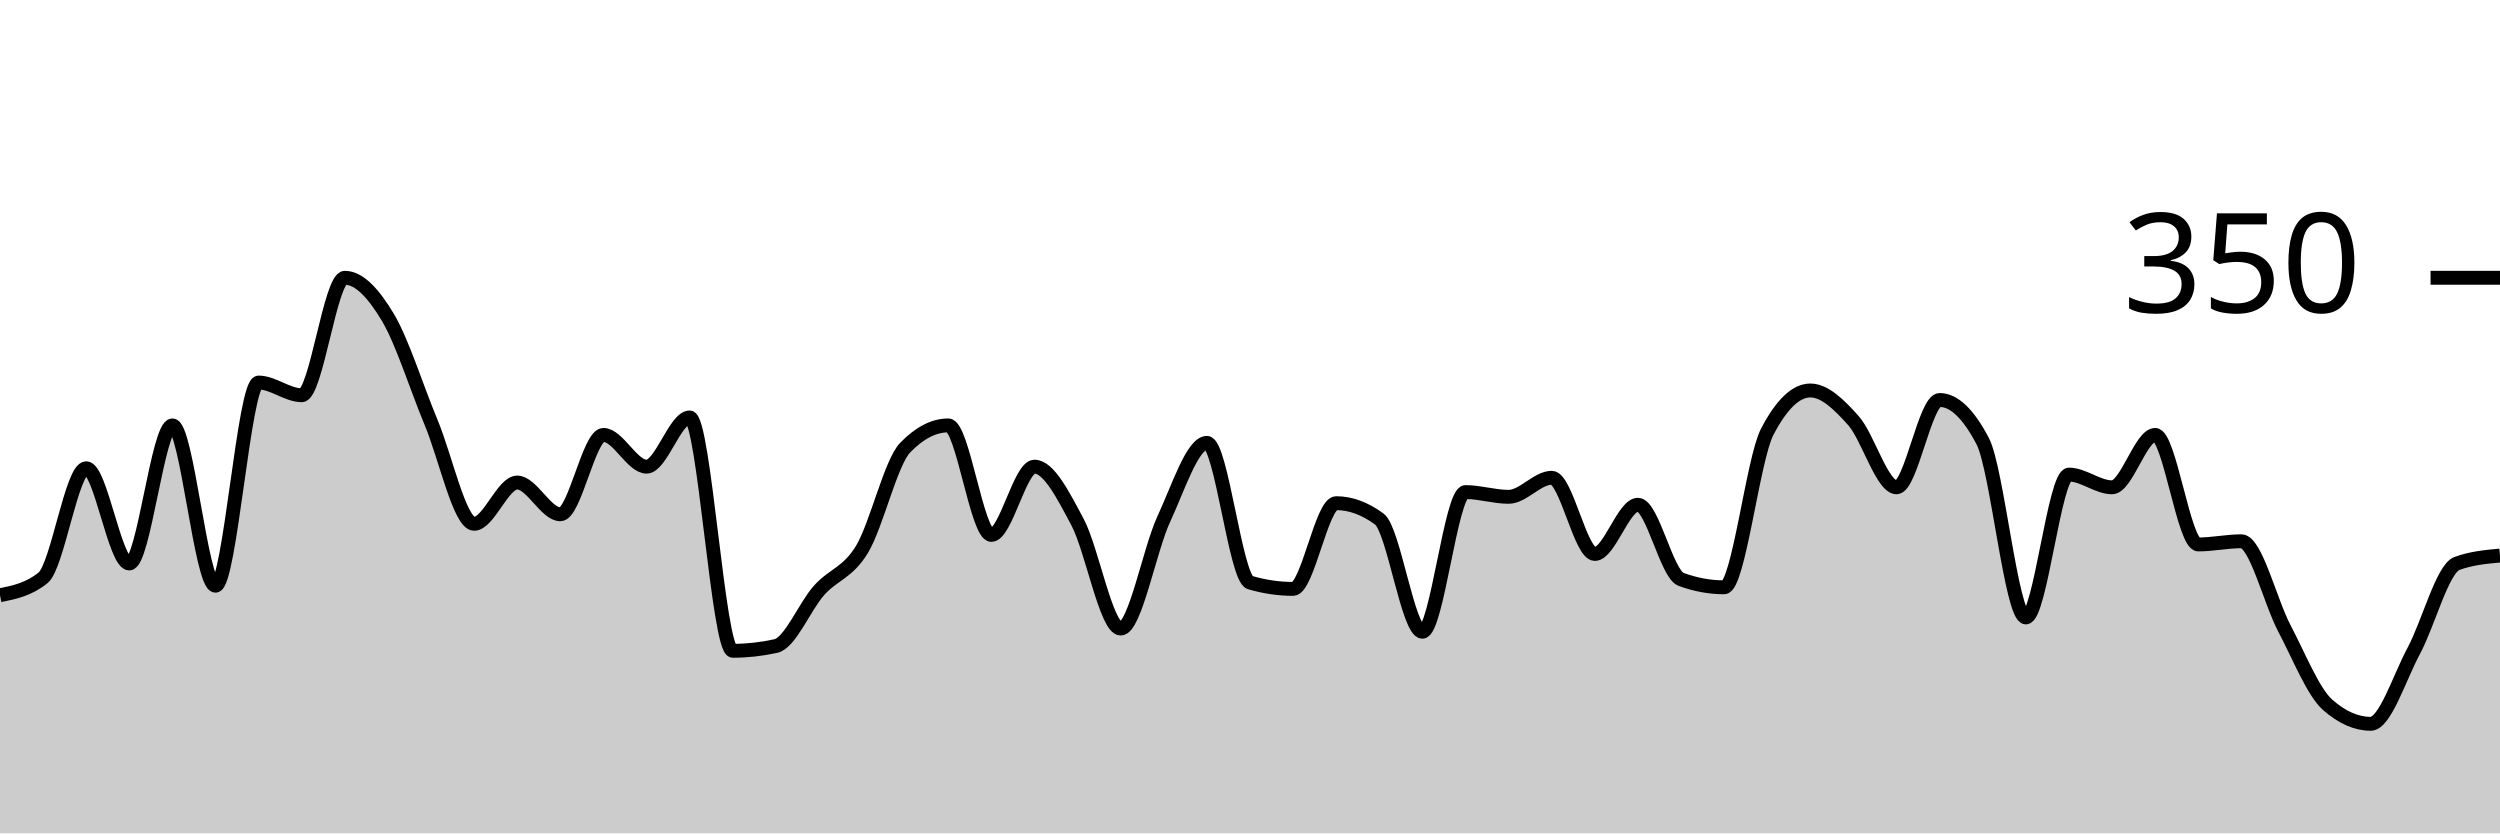
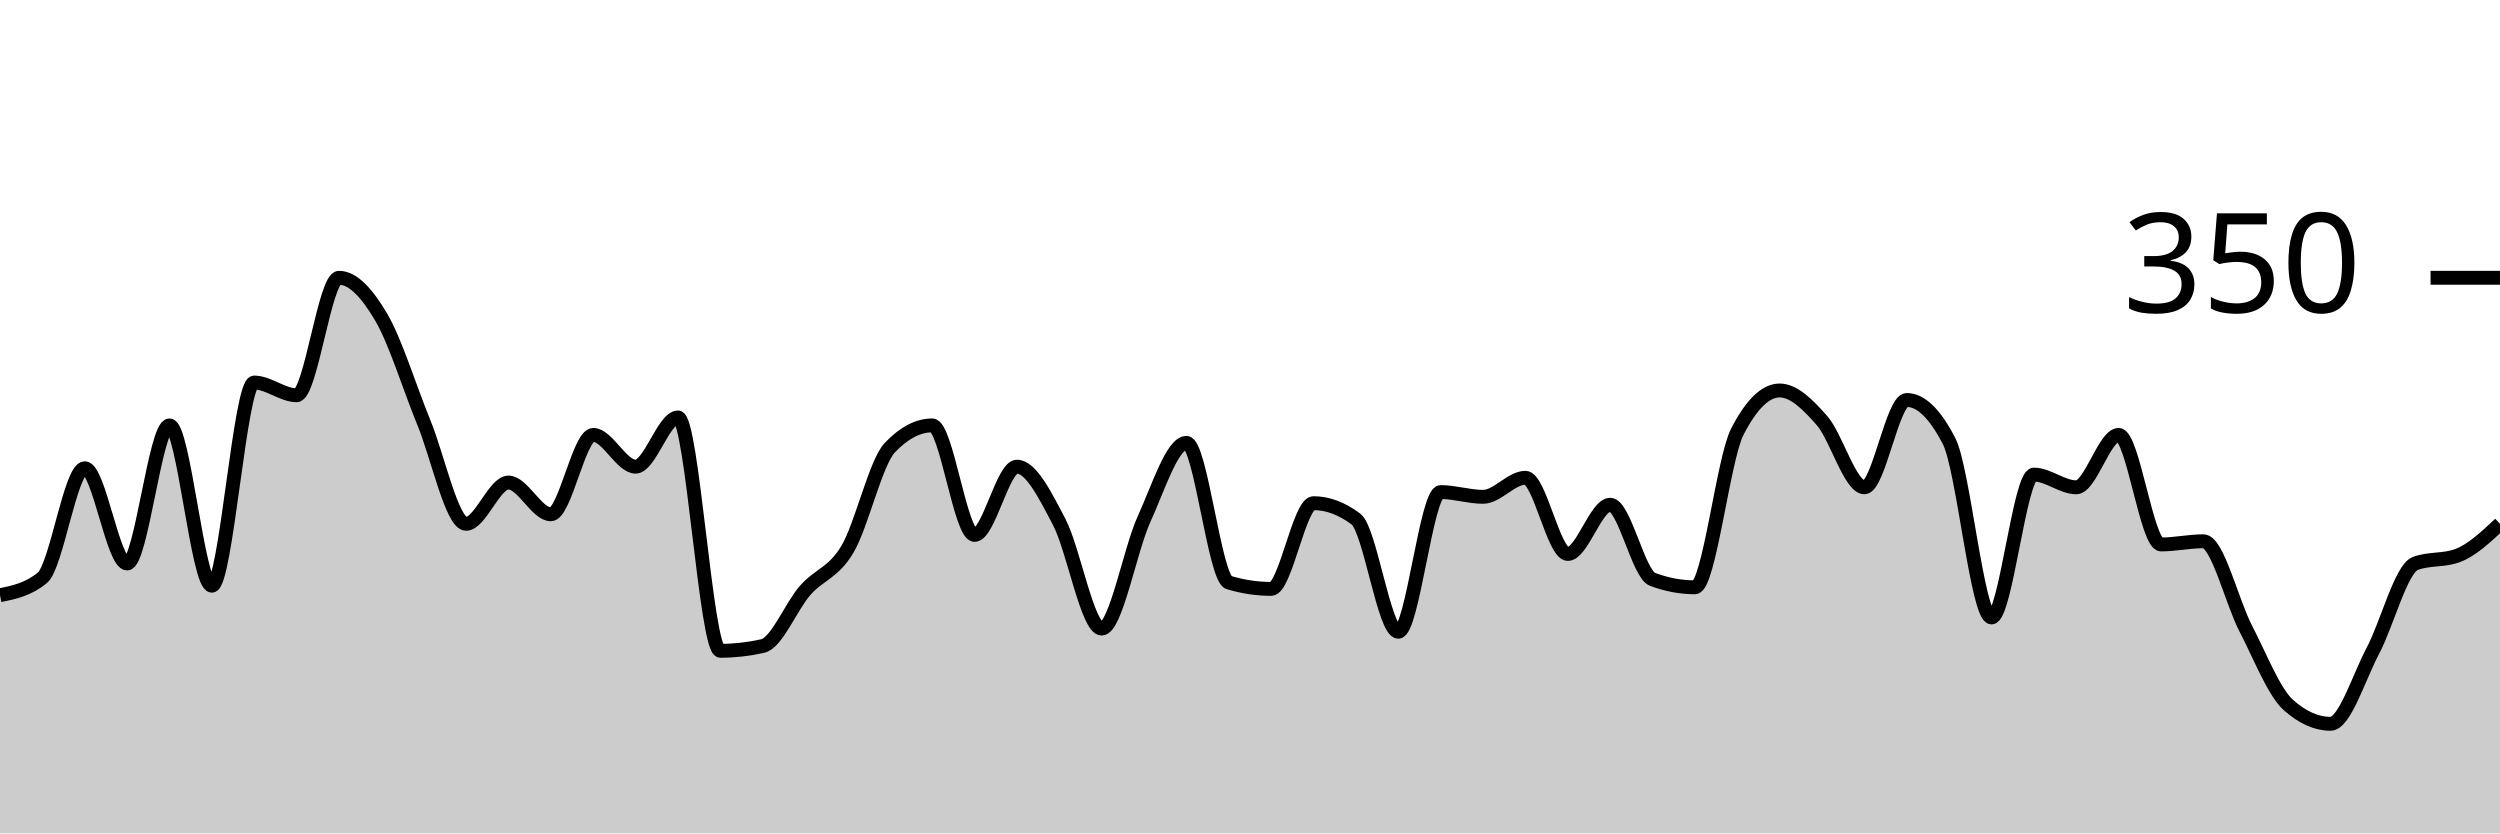
<svg xmlns="http://www.w3.org/2000/svg" viewBox="0 0 180 60">
  <g transform="translate(0,20)">
-     <path class="area" fill="rgba(0, 0, 0, 0.2)" d="M0,22.857C1.034,22.648,2.069,22.438,3.103,21.6C4.138,20.762,5.172,13.714,6.207,13.714C7.241,13.714,8.276,20.571,9.31,20.571C10.345,20.571,11.379,10.629,12.414,10.629C13.448,10.629,14.483,22.171,15.517,22.171C16.552,22.171,17.586,7.543,18.621,7.543C19.655,7.543,20.69,8.457,21.724,8.457C22.759,8.457,23.793,0,24.828,0C25.862,0,26.897,1.124,27.931,2.857C28.966,4.59,30,7.924,31.034,10.4C32.069,12.876,33.103,17.714,34.138,17.714C35.172,17.714,36.207,14.743,37.241,14.743C38.276,14.743,39.31,17.029,40.345,17.029C41.379,17.029,42.414,11.314,43.448,11.314C44.483,11.314,45.517,13.6,46.552,13.6C47.586,13.6,48.621,10.057,49.655,10.057C50.69,10.057,51.724,26.857,52.759,26.857C53.793,26.857,54.828,26.743,55.862,26.514C56.897,26.286,57.931,23.676,58.966,22.514C60,21.352,61.034,21.257,62.069,19.543C63.103,17.829,64.138,13.295,65.172,12.229C66.207,11.162,67.241,10.629,68.276,10.629C69.31,10.629,70.345,18.514,71.379,18.514C72.414,18.514,73.448,13.6,74.483,13.6C75.517,13.6,76.552,15.657,77.586,17.6C78.621,19.543,79.655,25.257,80.69,25.257C81.724,25.257,82.759,19.6,83.793,17.371C84.828,15.143,85.862,11.886,86.897,11.886C87.931,11.886,88.966,21.638,90,21.943C91.034,22.248,92.069,22.4,93.103,22.4C94.138,22.4,95.172,16.229,96.207,16.229C97.241,16.229,98.276,16.61,99.31,17.371C100.345,18.133,101.379,25.486,102.414,25.486C103.448,25.486,104.483,15.429,105.517,15.429C106.552,15.429,107.586,15.771,108.621,15.771C109.655,15.771,110.69,14.4,111.724,14.4C112.759,14.4,113.793,19.886,114.828,19.886C115.862,19.886,116.897,16.343,117.931,16.343C118.966,16.343,120,21.333,121.034,21.714C122.069,22.095,123.103,22.286,124.138,22.286C125.172,22.286,126.207,13.067,127.241,11.086C128.276,9.105,129.31,8.114,130.345,8.114C131.379,8.114,132.414,9.124,133.448,10.286C134.483,11.448,135.517,15.086,136.552,15.086C137.586,15.086,138.621,8.8,139.655,8.8C140.69,8.8,141.724,9.79,142.759,11.771C143.793,13.752,144.828,24.457,145.862,24.457C146.897,24.457,147.931,14.171,148.966,14.171C150,14.171,151.034,15.086,152.069,15.086C153.103,15.086,154.138,11.314,155.172,11.314C156.207,11.314,157.241,19.2,158.276,19.2C159.31,19.2,160.345,18.971,161.379,18.971C162.414,18.971,163.448,23.295,164.483,25.257C165.517,27.219,166.552,29.829,167.586,30.743C168.621,31.657,169.655,32.114,170.69,32.114C171.724,32.114,172.759,28.781,173.793,26.857C174.828,24.933,175.862,20.952,176.897,20.571C177.931,20.19,178.966,20.095,180,20L180,40C178.966,40,177.931,40,176.897,40C175.862,40,174.828,40,173.793,40C172.759,40,171.724,40,170.69,40C169.655,40,168.621,40,167.586,40C166.552,40,165.517,40,164.483,40C163.448,40,162.414,40,161.379,40C160.345,40,159.31,40,158.276,40C157.241,40,156.207,40,155.172,40C154.138,40,153.103,40,152.069,40C151.034,40,150,40,148.966,40C147.931,40,146.897,40,145.862,40C144.828,40,143.793,40,142.759,40C141.724,40,140.69,40,139.655,40C138.621,40,137.586,40,136.552,40C135.517,40,134.483,40,133.448,40C132.414,40,131.379,40,130.345,40C129.31,40,128.276,40,127.241,40C126.207,40,125.172,40,124.138,40C123.103,40,122.069,40,121.034,40C120,40,118.966,40,117.931,40C116.897,40,115.862,40,114.828,40C113.793,40,112.759,40,111.724,40C110.69,40,109.655,40,108.621,40C107.586,40,106.552,40,105.517,40C104.483,40,103.448,40,102.414,40C101.379,40,100.345,40,99.31,40C98.276,40,97.241,40,96.207,40C95.172,40,94.138,40,93.103,40C92.069,40,91.034,40,90,40C88.966,40,87.931,40,86.897,40C85.862,40,84.828,40,83.793,40C82.759,40,81.724,40,80.69,40C79.655,40,78.621,40,77.586,40C76.552,40,75.517,40,74.483,40C73.448,40,72.414,40,71.379,40C70.345,40,69.31,40,68.276,40C67.241,40,66.207,40,65.172,40C64.138,40,63.103,40,62.069,40C61.034,40,60,40,58.966,40C57.931,40,56.897,40,55.862,40C54.828,40,53.793,40,52.759,40C51.724,40,50.69,40,49.655,40C48.621,40,47.586,40,46.552,40C45.517,40,44.483,40,43.448,40C42.414,40,41.379,40,40.345,40C39.31,40,38.276,40,37.241,40C36.207,40,35.172,40,34.138,40C33.103,40,32.069,40,31.034,40C30,40,28.966,40,27.931,40C26.897,40,25.862,40,24.828,40C23.793,40,22.759,40,21.724,40C20.69,40,19.655,40,18.621,40C17.586,40,16.552,40,15.517,40C14.483,40,13.448,40,12.414,40C11.379,40,10.345,40,9.31,40C8.276,40,7.241,40,6.207,40C5.172,40,4.138,40,3.103,40C2.069,40,1.034,40,0,40Z" />
-     <path class="line" stroke="black" fill="none" d="M0,22.857C1.034,22.648,2.069,22.438,3.103,21.6C4.138,20.762,5.172,13.714,6.207,13.714C7.241,13.714,8.276,20.571,9.31,20.571C10.345,20.571,11.379,10.629,12.414,10.629C13.448,10.629,14.483,22.171,15.517,22.171C16.552,22.171,17.586,7.543,18.621,7.543C19.655,7.543,20.69,8.457,21.724,8.457C22.759,8.457,23.793,0,24.828,0C25.862,0,26.897,1.124,27.931,2.857C28.966,4.59,30,7.924,31.034,10.4C32.069,12.876,33.103,17.714,34.138,17.714C35.172,17.714,36.207,14.743,37.241,14.743C38.276,14.743,39.31,17.029,40.345,17.029C41.379,17.029,42.414,11.314,43.448,11.314C44.483,11.314,45.517,13.6,46.552,13.6C47.586,13.6,48.621,10.057,49.655,10.057C50.69,10.057,51.724,26.857,52.759,26.857C53.793,26.857,54.828,26.743,55.862,26.514C56.897,26.286,57.931,23.676,58.966,22.514C60,21.352,61.034,21.257,62.069,19.543C63.103,17.829,64.138,13.295,65.172,12.229C66.207,11.162,67.241,10.629,68.276,10.629C69.31,10.629,70.345,18.514,71.379,18.514C72.414,18.514,73.448,13.6,74.483,13.6C75.517,13.6,76.552,15.657,77.586,17.6C78.621,19.543,79.655,25.257,80.69,25.257C81.724,25.257,82.759,19.6,83.793,17.371C84.828,15.143,85.862,11.886,86.897,11.886C87.931,11.886,88.966,21.638,90,21.943C91.034,22.248,92.069,22.4,93.103,22.4C94.138,22.4,95.172,16.229,96.207,16.229C97.241,16.229,98.276,16.61,99.31,17.371C100.345,18.133,101.379,25.486,102.414,25.486C103.448,25.486,104.483,15.429,105.517,15.429C106.552,15.429,107.586,15.771,108.621,15.771C109.655,15.771,110.69,14.4,111.724,14.4C112.759,14.4,113.793,19.886,114.828,19.886C115.862,19.886,116.897,16.343,117.931,16.343C118.966,16.343,120,21.333,121.034,21.714C122.069,22.095,123.103,22.286,124.138,22.286C125.172,22.286,126.207,13.067,127.241,11.086C128.276,9.105,129.31,8.114,130.345,8.114C131.379,8.114,132.414,9.124,133.448,10.286C134.483,11.448,135.517,15.086,136.552,15.086C137.586,15.086,138.621,8.8,139.655,8.8C140.69,8.8,141.724,9.79,142.759,11.771C143.793,13.752,144.828,24.457,145.862,24.457C146.897,24.457,147.931,14.171,148.966,14.171C150,14.171,151.034,15.086,152.069,15.086C153.103,15.086,154.138,11.314,155.172,11.314C156.207,11.314,157.241,19.2,158.276,19.2C159.31,19.2,160.345,18.971,161.379,18.971C162.414,18.971,163.448,23.295,164.483,25.257C165.517,27.219,166.552,29.829,167.586,30.743C168.621,31.657,169.655,32.114,170.69,32.114C171.724,32.114,172.759,28.781,173.793,26.857C174.828,24.933,175.862,20.952,176.897,20.571C177.931,20.19,178.966,20.095,180,20" />
+     <path class="area" fill="rgba(0, 0, 0, 0.2)" d="M0,22.857C1.017,22.648,2.034,22.438,3.051,21.6C4.068,20.762,5.085,13.714,6.102,13.714C7.119,13.714,8.136,20.571,9.153,20.571C10.169,20.571,11.186,10.629,12.203,10.629C13.22,10.629,14.237,22.171,15.254,22.171C16.271,22.171,17.288,7.543,18.305,7.543C19.322,7.543,20.339,8.457,21.356,8.457C22.373,8.457,23.39,0,24.407,0C25.424,0,26.441,1.124,27.458,2.857C28.475,4.59,29.492,7.924,30.508,10.4C31.525,12.876,32.542,17.714,33.559,17.714C34.576,17.714,35.593,14.743,36.61,14.743C37.627,14.743,38.644,17.029,39.661,17.029C40.678,17.029,41.695,11.314,42.712,11.314C43.729,11.314,44.746,13.6,45.763,13.6C46.78,13.6,47.797,10.057,48.814,10.057C49.831,10.057,50.847,26.857,51.864,26.857C52.881,26.857,53.898,26.743,54.915,26.514C55.932,26.286,56.949,23.676,57.966,22.514C58.983,21.352,60,21.257,61.017,19.543C62.034,17.829,63.051,13.295,64.068,12.229C65.085,11.162,66.102,10.629,67.119,10.629C68.136,10.629,69.153,18.514,70.169,18.514C71.186,18.514,72.203,13.6,73.22,13.6C74.237,13.6,75.254,15.657,76.271,17.6C77.288,19.543,78.305,25.257,79.322,25.257C80.339,25.257,81.356,19.6,82.373,17.371C83.39,15.143,84.407,11.886,85.424,11.886C86.441,11.886,87.458,21.638,88.475,21.943C89.492,22.248,90.508,22.4,91.525,22.4C92.542,22.4,93.559,16.229,94.576,16.229C95.593,16.229,96.61,16.61,97.627,17.371C98.644,18.133,99.661,25.486,100.678,25.486C101.695,25.486,102.712,15.429,103.729,15.429C104.746,15.429,105.763,15.771,106.78,15.771C107.797,15.771,108.814,14.4,109.831,14.4C110.847,14.4,111.864,19.886,112.881,19.886C113.898,19.886,114.915,16.343,115.932,16.343C116.949,16.343,117.966,21.333,118.983,21.714C120,22.095,121.017,22.286,122.034,22.286C123.051,22.286,124.068,13.067,125.085,11.086C126.102,9.105,127.119,8.114,128.136,8.114C129.153,8.114,130.169,9.124,131.186,10.286C132.203,11.448,133.22,15.086,134.237,15.086C135.254,15.086,136.271,8.8,137.288,8.8C138.305,8.8,139.322,9.79,140.339,11.771C141.356,13.752,142.373,24.457,143.39,24.457C144.407,24.457,145.424,14.171,146.441,14.171C147.458,14.171,148.475,15.086,149.492,15.086C150.508,15.086,151.525,11.314,152.542,11.314C153.559,11.314,154.576,19.2,155.593,19.2C156.61,19.2,157.627,18.971,158.644,18.971C159.661,18.971,160.678,23.295,161.695,25.257C162.712,27.219,163.729,29.829,164.746,30.743C165.763,31.657,166.78,32.114,167.797,32.114C168.814,32.114,169.831,28.781,170.847,26.857C171.864,24.933,172.881,20.952,173.898,20.571C174.915,20.19,175.932,20.381,176.949,20C177.966,19.619,178.983,18.667,180,17.714L180,40C178.983,40,177.966,40,176.949,40C175.932,40,174.915,40,173.898,40C172.881,40,171.864,40,170.847,40C169.831,40,168.814,40,167.797,40C166.78,40,165.763,40,164.746,40C163.729,40,162.712,40,161.695,40C160.678,40,159.661,40,158.644,40C157.627,40,156.61,40,155.593,40C154.576,40,153.559,40,152.542,40C151.525,40,150.508,40,149.492,40C148.475,40,147.458,40,146.441,40C145.424,40,144.407,40,143.39,40C142.373,40,141.356,40,140.339,40C139.322,40,138.305,40,137.288,40C136.271,40,135.254,40,134.237,40C133.22,40,132.203,40,131.186,40C130.169,40,129.153,40,128.136,40C127.119,40,126.102,40,125.085,40C124.068,40,123.051,40,122.034,40C121.017,40,120,40,118.983,40C117.966,40,116.949,40,115.932,40C114.915,40,113.898,40,112.881,40C111.864,40,110.847,40,109.831,40C108.814,40,107.797,40,106.78,40C105.763,40,104.746,40,103.729,40C102.712,40,101.695,40,100.678,40C99.661,40,98.644,40,97.627,40C96.61,40,95.593,40,94.576,40C93.559,40,92.542,40,91.525,40C90.508,40,89.492,40,88.475,40C87.458,40,86.441,40,85.424,40C84.407,40,83.39,40,82.373,40C81.356,40,80.339,40,79.322,40C78.305,40,77.288,40,76.271,40C75.254,40,74.237,40,73.22,40C72.203,40,71.186,40,70.169,40C69.153,40,68.136,40,67.119,40C66.102,40,65.085,40,64.068,40C63.051,40,62.034,40,61.017,40C60,40,58.983,40,57.966,40C56.949,40,55.932,40,54.915,40C53.898,40,52.881,40,51.864,40C50.847,40,49.831,40,48.814,40C47.797,40,46.78,40,45.763,40C44.746,40,43.729,40,42.712,40C41.695,40,40.678,40,39.661,40C38.644,40,37.627,40,36.61,40C35.593,40,34.576,40,33.559,40C32.542,40,31.525,40,30.508,40C29.492,40,28.475,40,27.458,40C26.441,40,25.424,40,24.407,40C23.39,40,22.373,40,21.356,40C20.339,40,19.322,40,18.305,40C17.288,40,16.271,40,15.254,40C14.237,40,13.22,40,12.203,40C11.186,40,10.169,40,9.153,40C8.136,40,7.119,40,6.102,40C5.085,40,4.068,40,3.051,40C2.034,40,1.017,40,0,40Z" />
+     <path class="line" stroke="black" fill="none" d="M0,22.857C1.017,22.648,2.034,22.438,3.051,21.6C4.068,20.762,5.085,13.714,6.102,13.714C7.119,13.714,8.136,20.571,9.153,20.571C10.169,20.571,11.186,10.629,12.203,10.629C13.22,10.629,14.237,22.171,15.254,22.171C16.271,22.171,17.288,7.543,18.305,7.543C19.322,7.543,20.339,8.457,21.356,8.457C22.373,8.457,23.39,0,24.407,0C25.424,0,26.441,1.124,27.458,2.857C28.475,4.59,29.492,7.924,30.508,10.4C31.525,12.876,32.542,17.714,33.559,17.714C34.576,17.714,35.593,14.743,36.61,14.743C37.627,14.743,38.644,17.029,39.661,17.029C40.678,17.029,41.695,11.314,42.712,11.314C43.729,11.314,44.746,13.6,45.763,13.6C46.78,13.6,47.797,10.057,48.814,10.057C49.831,10.057,50.847,26.857,51.864,26.857C52.881,26.857,53.898,26.743,54.915,26.514C55.932,26.286,56.949,23.676,57.966,22.514C58.983,21.352,60,21.257,61.017,19.543C62.034,17.829,63.051,13.295,64.068,12.229C65.085,11.162,66.102,10.629,67.119,10.629C68.136,10.629,69.153,18.514,70.169,18.514C71.186,18.514,72.203,13.6,73.22,13.6C74.237,13.6,75.254,15.657,76.271,17.6C77.288,19.543,78.305,25.257,79.322,25.257C80.339,25.257,81.356,19.6,82.373,17.371C83.39,15.143,84.407,11.886,85.424,11.886C86.441,11.886,87.458,21.638,88.475,21.943C89.492,22.248,90.508,22.4,91.525,22.4C92.542,22.4,93.559,16.229,94.576,16.229C95.593,16.229,96.61,16.61,97.627,17.371C98.644,18.133,99.661,25.486,100.678,25.486C101.695,25.486,102.712,15.429,103.729,15.429C104.746,15.429,105.763,15.771,106.78,15.771C107.797,15.771,108.814,14.4,109.831,14.4C110.847,14.4,111.864,19.886,112.881,19.886C113.898,19.886,114.915,16.343,115.932,16.343C116.949,16.343,117.966,21.333,118.983,21.714C120,22.095,121.017,22.286,122.034,22.286C123.051,22.286,124.068,13.067,125.085,11.086C126.102,9.105,127.119,8.114,128.136,8.114C129.153,8.114,130.169,9.124,131.186,10.286C132.203,11.448,133.22,15.086,134.237,15.086C135.254,15.086,136.271,8.8,137.288,8.8C138.305,8.8,139.322,9.79,140.339,11.771C141.356,13.752,142.373,24.457,143.39,24.457C144.407,24.457,145.424,14.171,146.441,14.171C147.458,14.171,148.475,15.086,149.492,15.086C150.508,15.086,151.525,11.314,152.542,11.314C153.559,11.314,154.576,19.2,155.593,19.2C156.61,19.2,157.627,18.971,158.644,18.971C159.661,18.971,160.678,23.295,161.695,25.257C162.712,27.219,163.729,29.829,164.746,30.743C165.763,31.657,166.78,32.114,167.797,32.114C168.814,32.114,169.831,28.781,170.847,26.857C171.864,24.933,172.881,20.952,173.898,20.571C174.915,20.19,175.932,20.381,176.949,20C177.966,19.619,178.983,18.667,180,17.714" />
    <path class="axis-ceiling" stroke-width="1" stroke="black" fill="none" d="M175,0L180,0" />
    <text class="axis-ceiling-label" font-family="sans-serif" text-anchor="end" font-size="10px" x="170" y="2.5">350</text>
  </g>
</svg>
